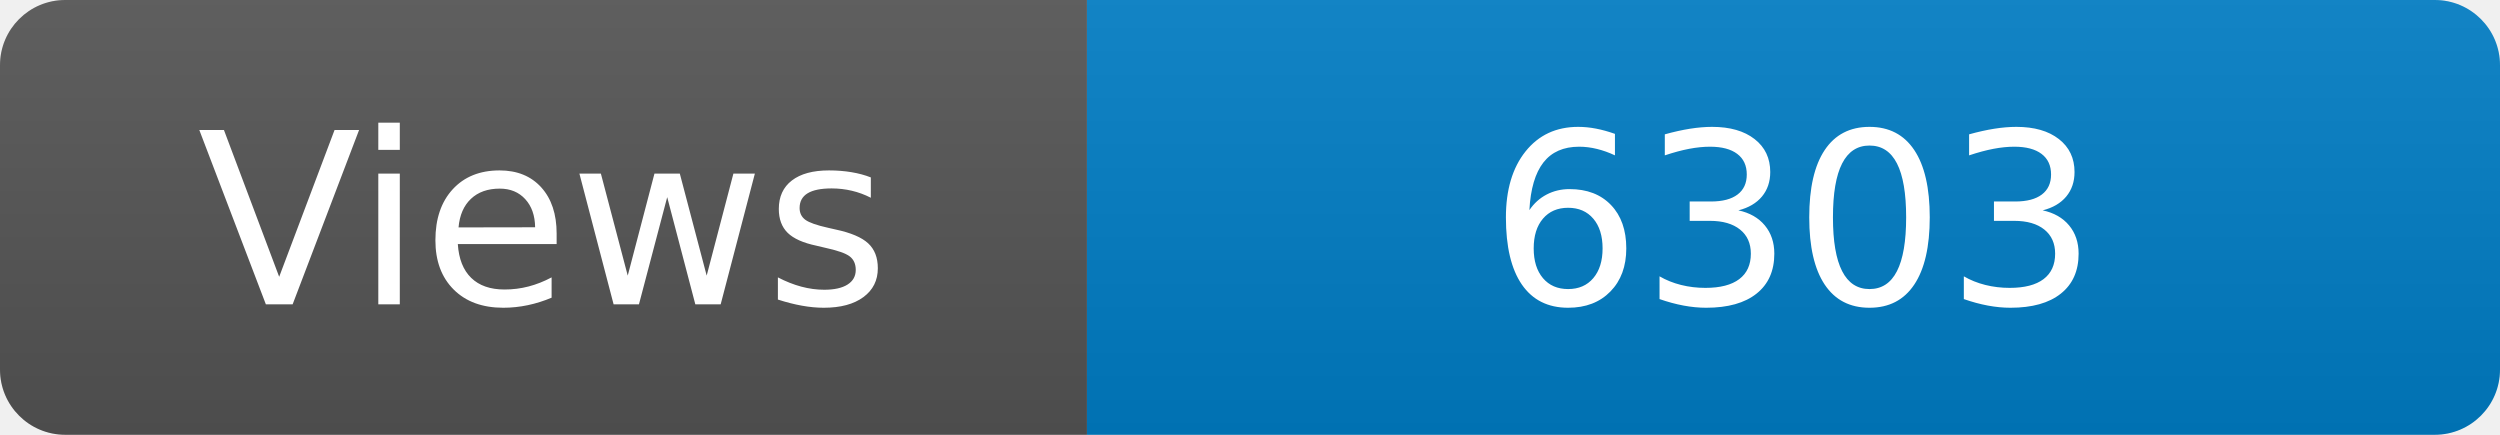
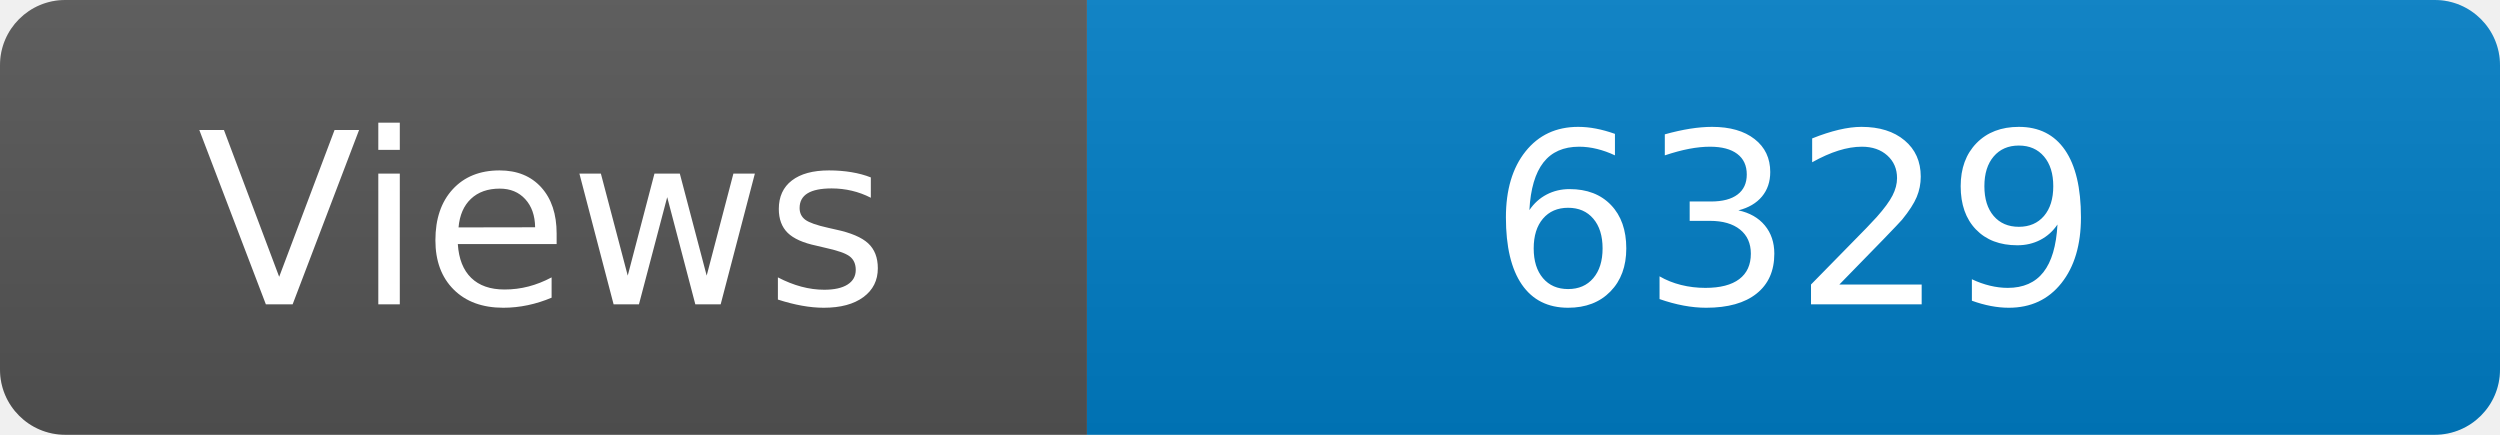
<svg xmlns="http://www.w3.org/2000/svg" width="115" height="20" role="img" aria-label="Maintained?: yes">
  <linearGradient id="s" x2="0" y2="100%">
    <stop offset="0" stop-color="#bbb" stop-opacity=".1" />
    <stop offset="1" stop-opacity=".1" />
  </linearGradient>
  <clipPath id="r">
    <rect width="115" height="20" rx="3" fill="#fff" />
  </clipPath>
  <g clip-path="url(#r)">
    <rect width="50" height="20" fill="#555" />
    <rect x="50" width="160" height="20" fill="#007ec6" />
    <rect width="115" height="20" fill="url(#s)" />
  </g>
  <g fill="#fff" text-anchor="middle" font-family="Verdana,Geneva,DejaVu Sans,sans-serif" font-size="110">
    <text x="250" y="140" transform="scale(.1)" fill="#fff">Views</text>
-     <text x="825" y="140" transform="scale(.1)" fill="#fff">6303</text>
+     <text x="825" y="140" transform="scale(.1)" fill="#fff">6329</text>
  </g>
</svg>
